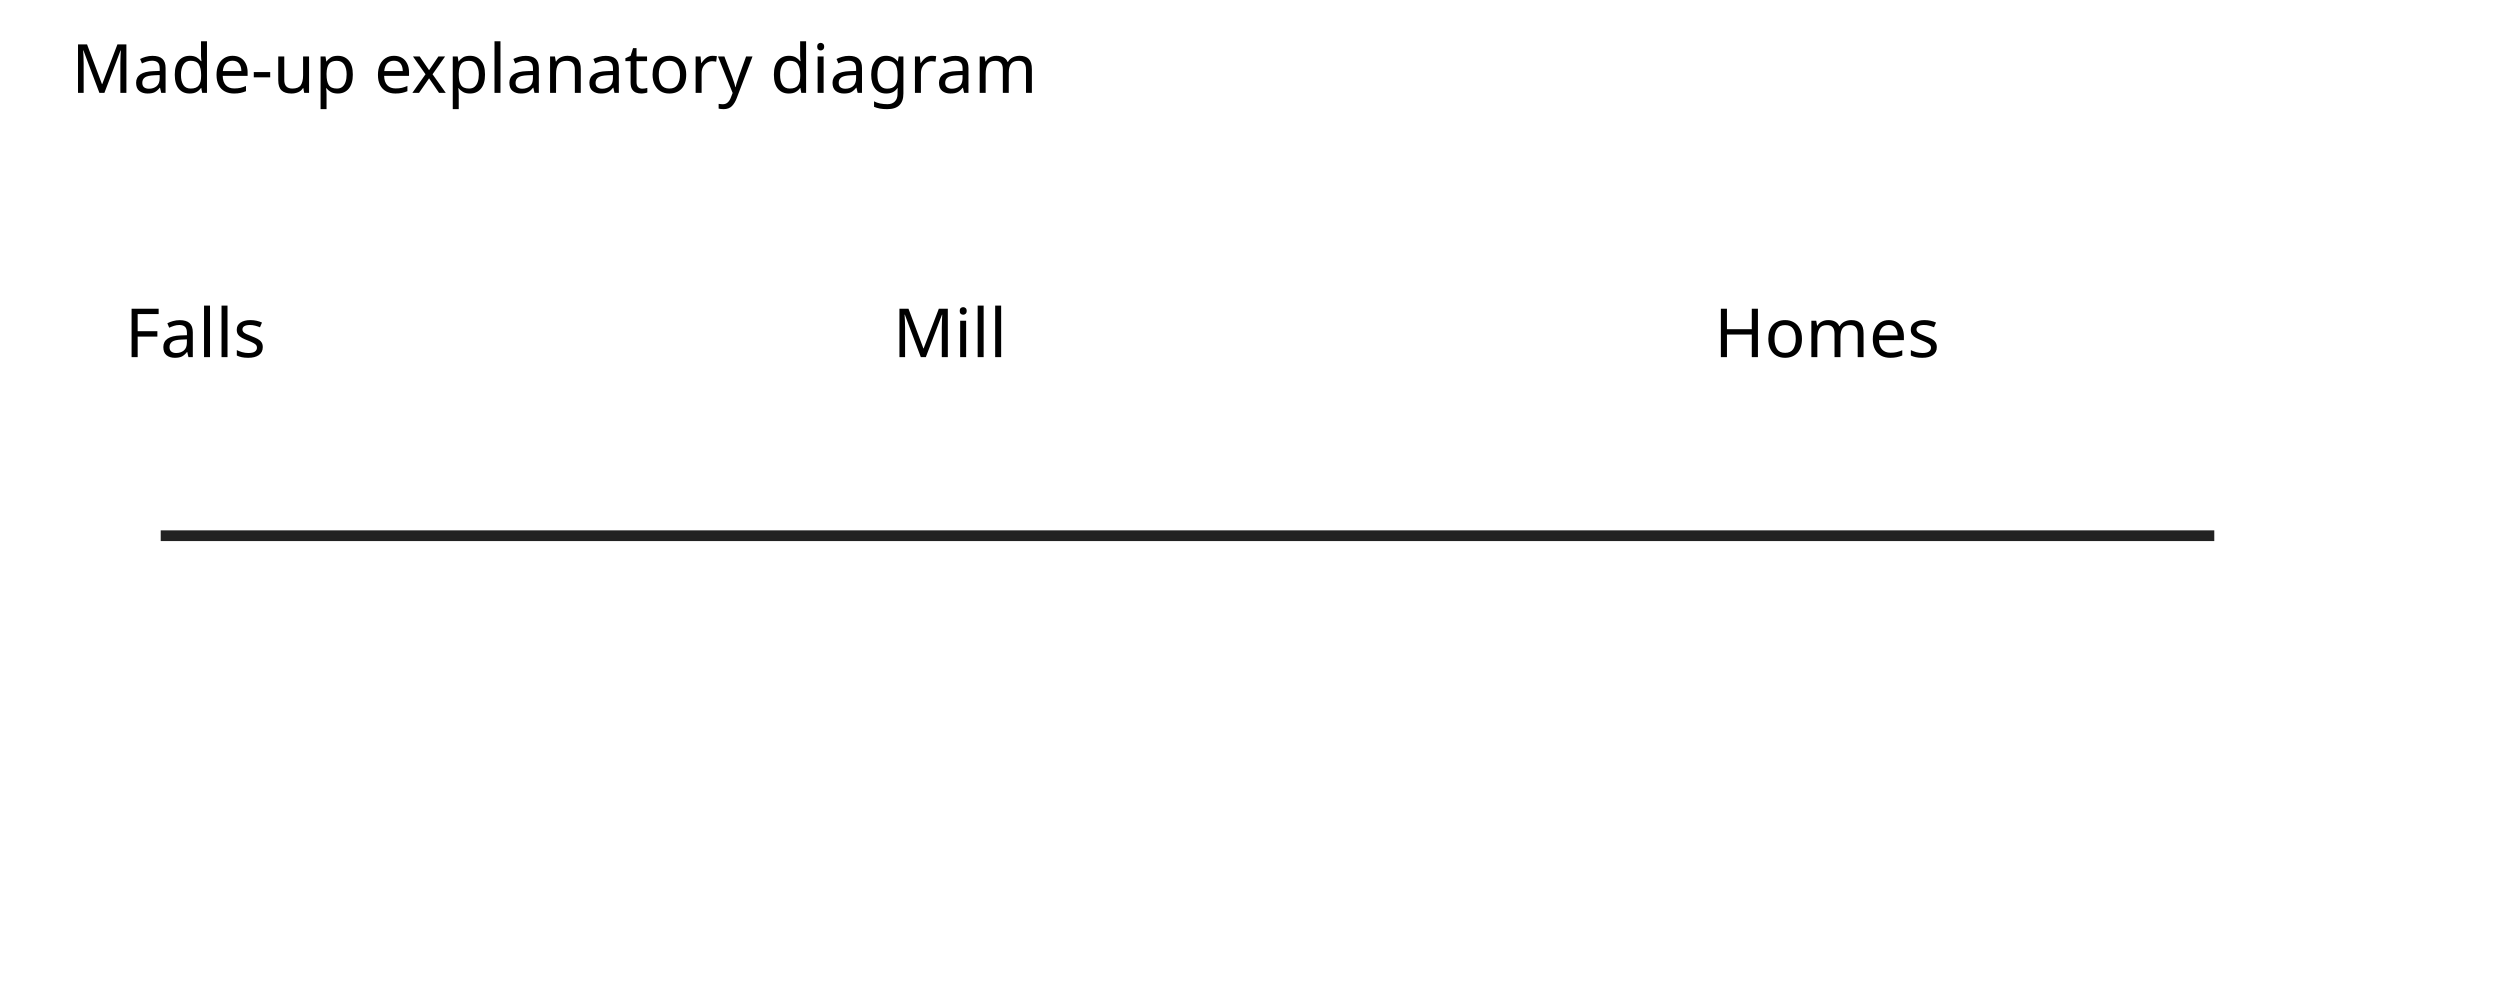
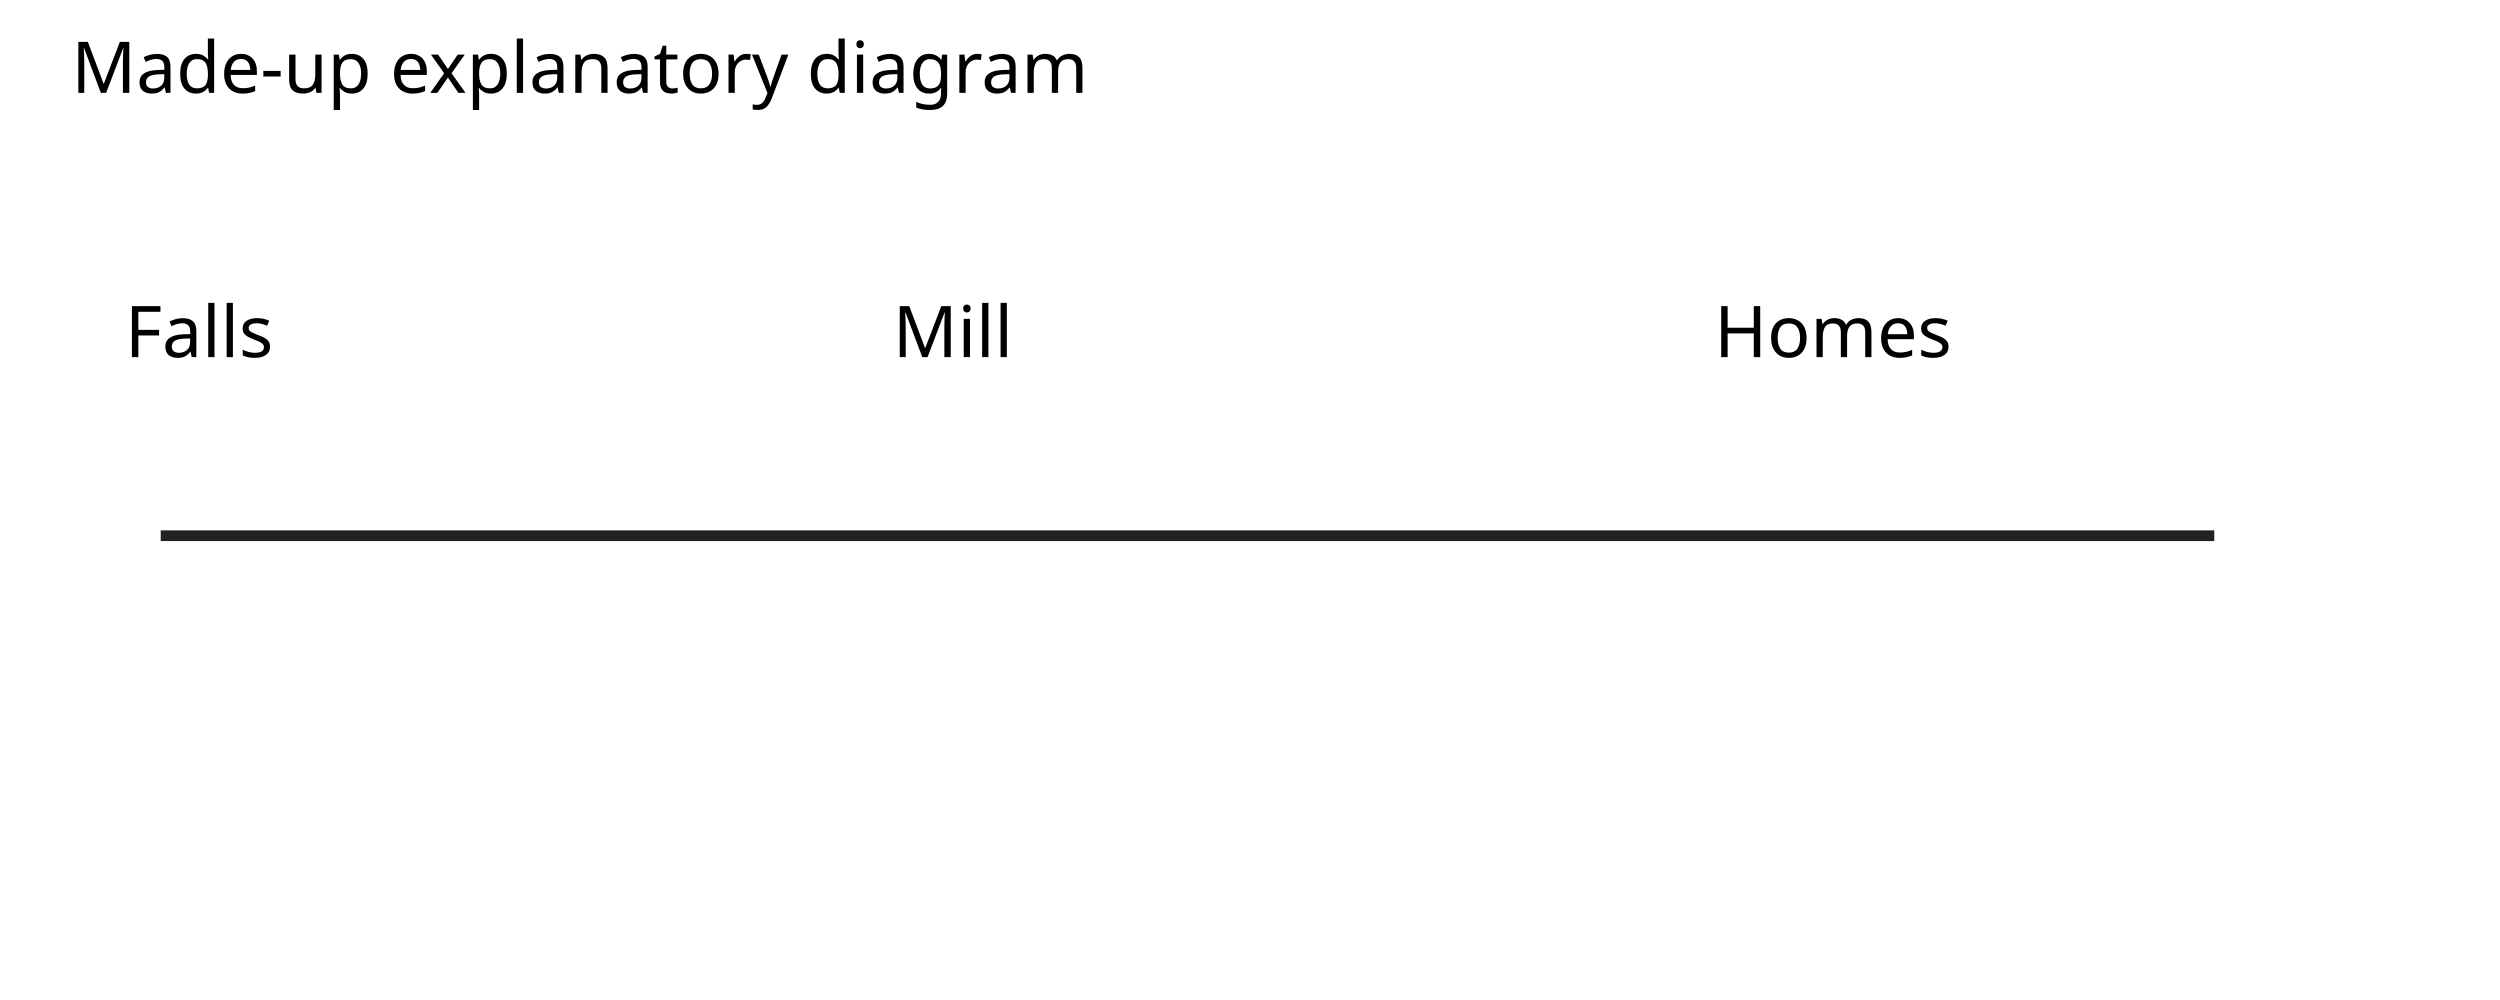
<svg xmlns="http://www.w3.org/2000/svg" width="7in" height="2.8in" viewBox="0 0 700 280">
  <rect width="700" height="280" fill="white" />
-   <style>text{font:19px sans-serif}</style>
+   <style>text{font:20px sans-serif}</style>
  <text x="20" y="26">Made-up explanatory diagram</text>
  <path d="M45 150L620 150" stroke="#222" stroke-width="3" />
  <rect x="30" y="78" width="50" height="29" fill="white" />
  <text x="35" y="100">Falls</text>
  <rect x="245" y="78" width="45" height="29" fill="white" />
  <text x="250" y="100">Mill</text>
  <rect x="475" y="78" width="50" height="29" fill="white" />
  <text x="480" y="100">Homes</text>
</svg>
